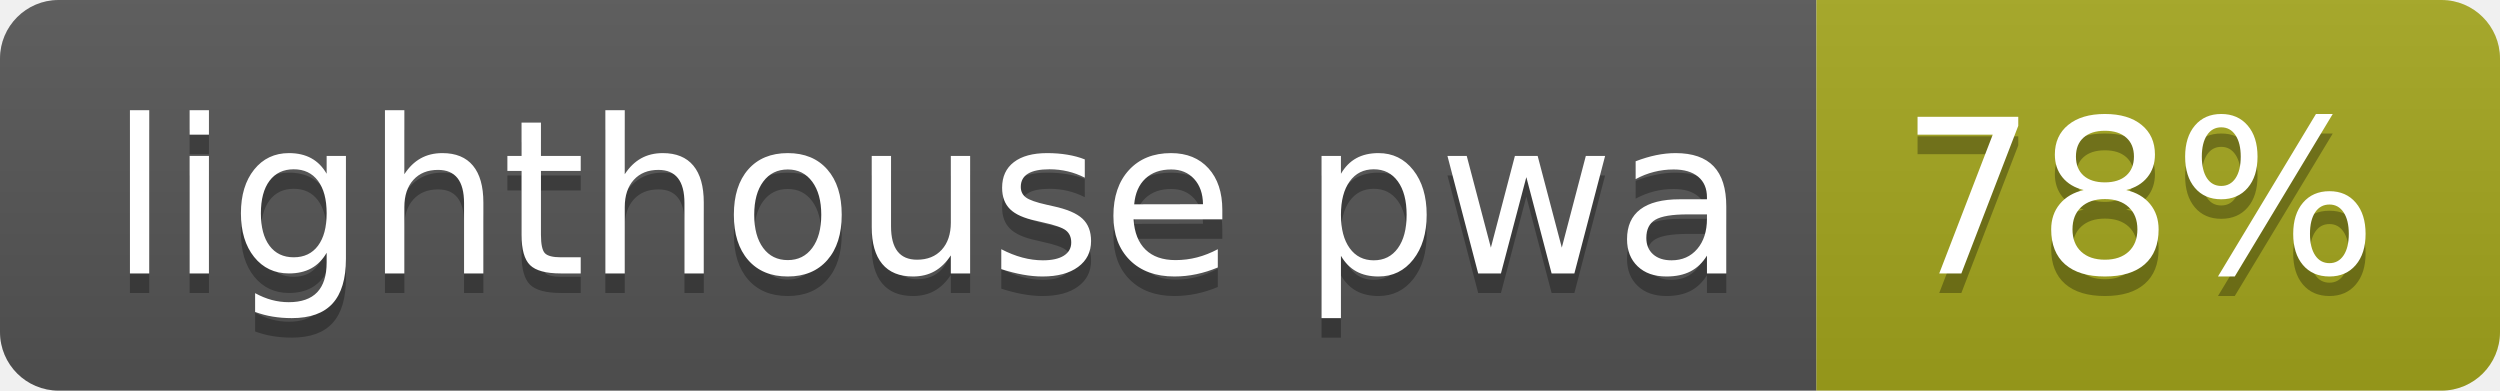
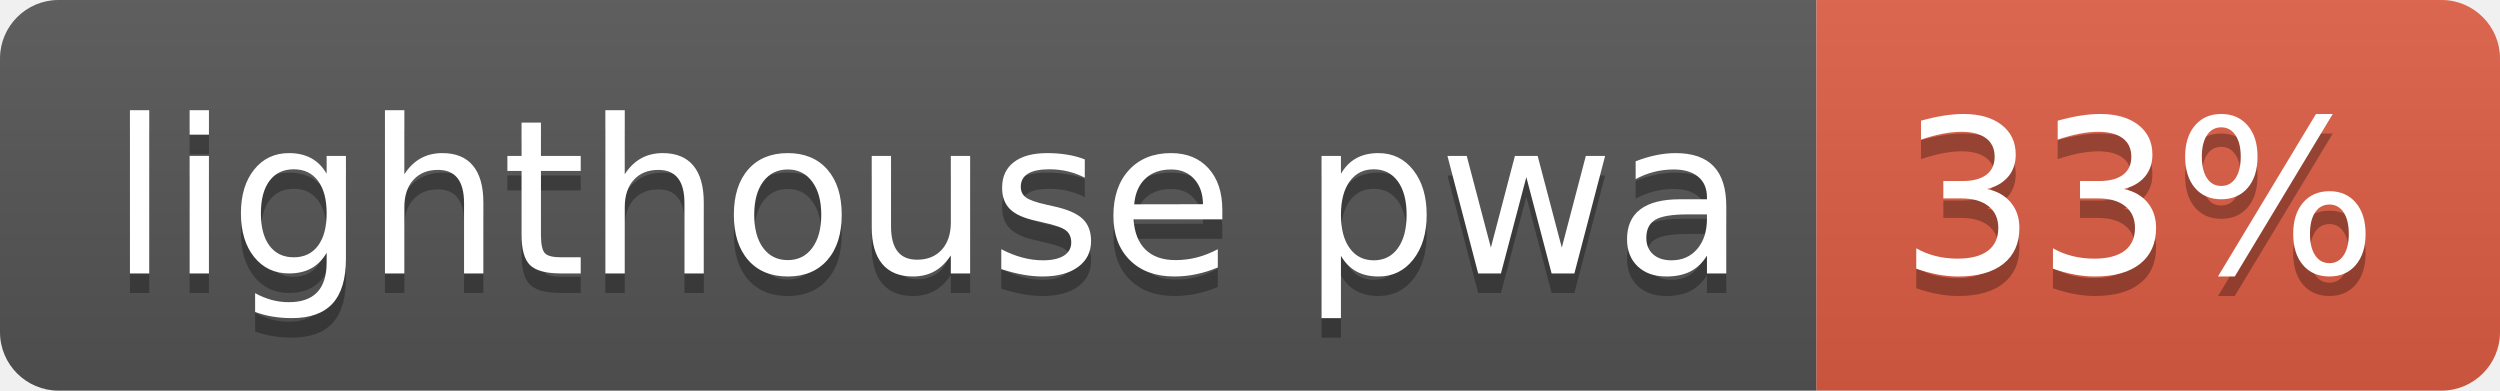
- <svg xmlns="http://www.w3.org/2000/svg" width="128" height="20" role="img" aria-label="lighthouse pwa: 78%">
+ <svg xmlns="http://www.w3.org/2000/svg" width="128" height="20" role="img" aria-label="lighthouse pwa: 33%">
  <linearGradient id="s" x2="0" y2="100%">
    <stop offset="0" stop-color="#bbb" stop-opacity=".1" />
    <stop offset="1" stop-opacity=".1" />
  </linearGradient>
  <clipPath id="r">
    <rect width="128" height="20" rx="3" fill="#fff" />
  </clipPath>
  <g clip-path="url(#r)">
    <rect width="93" height="20" fill="#555" />
-     <rect x="93" width="35" height="20" fill="#a4a61d" />
+     <rect x="93" width="35" height="20" fill="#e05d44" />
    <rect width="128" height="20" fill="url(#s)" />
  </g>
  <g fill="#fff" text-anchor="middle" font-family="Verdana,Geneva,DejaVu Sans,sans-serif" text-rendering="geometricPrecision" font-size="110">
    <text aria-hidden="true" x="475" y="150" fill="#010101" fill-opacity=".3" transform="scale(.1)" textLength="830">lighthouse pwa</text>
    <text x="475" y="140" transform="scale(.1)" fill="#fff" textLength="830">lighthouse pwa</text>
-     <text aria-hidden="true" x="1095" y="150" fill="#010101" fill-opacity=".3" transform="scale(.1)" textLength="250">78%</text>
-     <text x="1095" y="140" transform="scale(.1)" fill="#fff" textLength="250">78%</text>
+     <text aria-hidden="true" x="1095" y="150" fill="#010101" fill-opacity=".3" transform="scale(.1)" textLength="250">33%</text>
+     <text x="1095" y="140" transform="scale(.1)" fill="#fff" textLength="250">33%</text>
  </g>
</svg>
